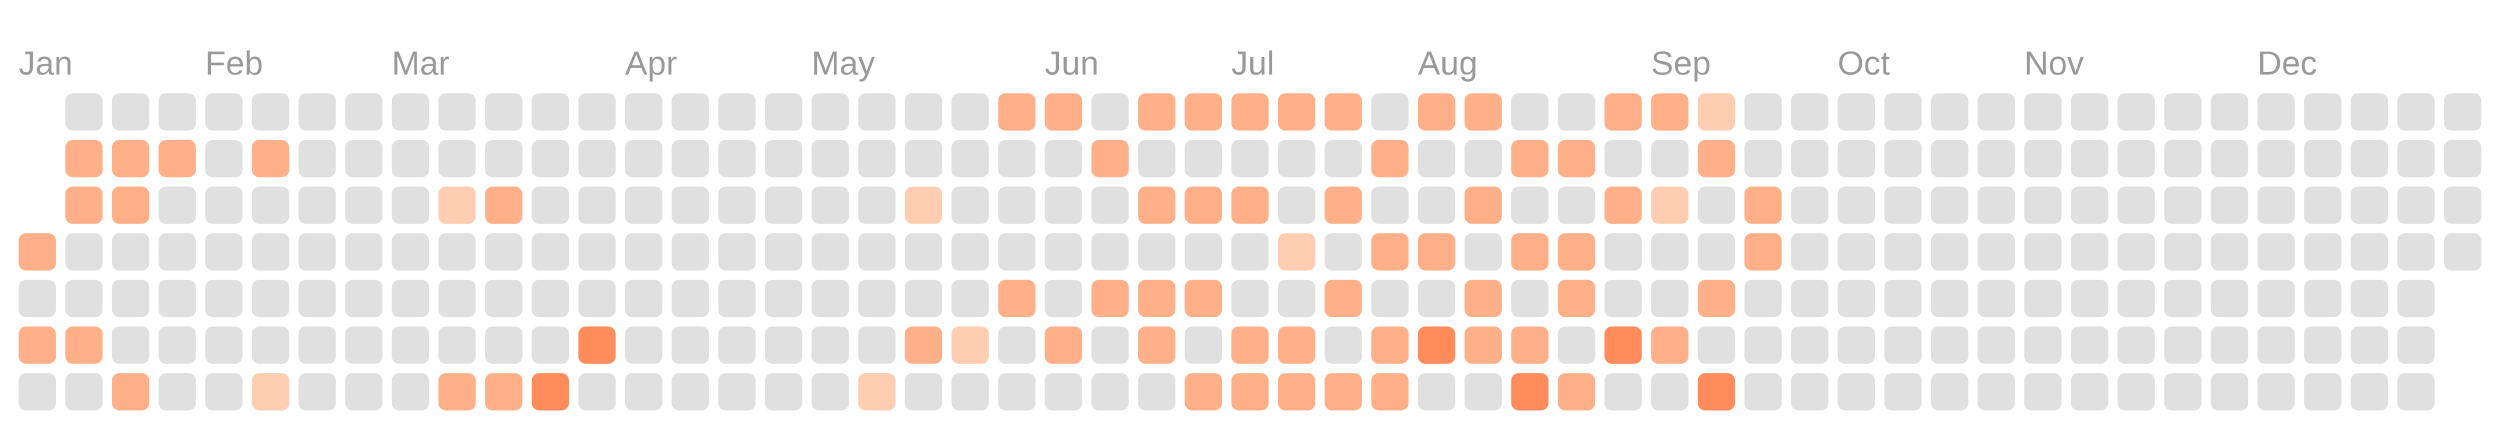
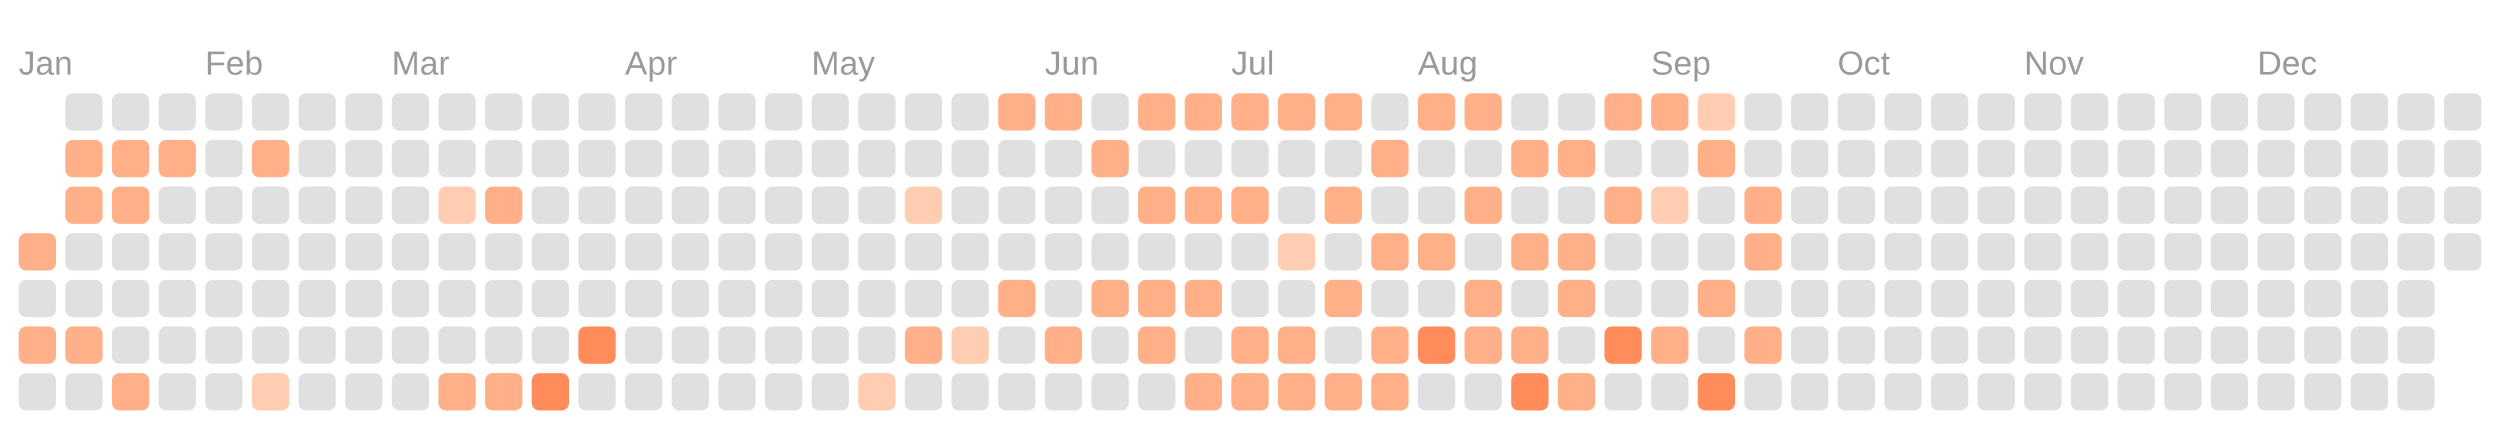
<svg xmlns="http://www.w3.org/2000/svg" viewBox="0 0 134.0 23.0">
  <rect fill="transparent" width="100%" height="100%" />
  <text fill="#999999" font-size="1.8" font-family="Arial" x="1" y="4">Jan</text>
  <text fill="#999999" font-size="1.8" font-family="Arial" x="11" y="4">Feb</text>
  <text fill="#999999" font-size="1.8" font-family="Arial" x="21" y="4">Mar</text>
  <text fill="#999999" font-size="1.8" font-family="Arial" x="33.5" y="4">Apr</text>
  <text fill="#999999" font-size="1.8" font-family="Arial" x="43.5" y="4">May</text>
  <text fill="#999999" font-size="1.8" font-family="Arial" x="56" y="4">Jun</text>
  <text fill="#999999" font-size="1.8" font-family="Arial" x="66" y="4">Jul</text>
  <text fill="#999999" font-size="1.8" font-family="Arial" x="76" y="4">Aug</text>
  <text fill="#999999" font-size="1.8" font-family="Arial" x="88.5" y="4">Sep</text>
  <text fill="#999999" font-size="1.8" font-family="Arial" x="98.5" y="4">Oct</text>
  <text fill="#999999" font-size="1.8" font-family="Arial" x="108.5" y="4">Nov</text>
  <text fill="#999999" font-size="1.8" font-family="Arial" x="121" y="4">Dec</text>
  <rect fill="#ffb088" width="2" height="2" x="1" y="12.5" rx="0.4" />
  <rect fill="#e0e0e0" width="2" height="2" x="1" y="15" rx="0.4" />
  <rect fill="#ffb088" width="2" height="2" x="1" y="17.5" rx="0.4" />
  <rect fill="#e0e0e0" width="2" height="2" x="1" y="20" rx="0.4" />
  <rect fill="#e0e0e0" width="2" height="2" x="3.5" y="5" rx="0.4" />
  <rect fill="#ffb088" width="2" height="2" x="3.5" y="7.5" rx="0.4" />
  <rect fill="#ffb088" width="2" height="2" x="3.5" y="10" rx="0.4" />
  <rect fill="#e0e0e0" width="2" height="2" x="3.5" y="12.5" rx="0.4" />
  <rect fill="#e0e0e0" width="2" height="2" x="3.5" y="15" rx="0.4" />
  <rect fill="#ffb088" width="2" height="2" x="3.5" y="17.5" rx="0.4" />
  <rect fill="#e0e0e0" width="2" height="2" x="3.5" y="20" rx="0.4" />
  <rect fill="#e0e0e0" width="2" height="2" x="6" y="5" rx="0.4" />
  <rect fill="#ffb088" width="2" height="2" x="6" y="7.5" rx="0.4" />
  <rect fill="#ffb088" width="2" height="2" x="6" y="10" rx="0.4" />
  <rect fill="#e0e0e0" width="2" height="2" x="6" y="12.5" rx="0.4" />
  <rect fill="#e0e0e0" width="2" height="2" x="6" y="15" rx="0.4" />
  <rect fill="#e0e0e0" width="2" height="2" x="6" y="17.5" rx="0.4" />
  <rect fill="#ffb088" width="2" height="2" x="6" y="20" rx="0.4" />
  <rect fill="#e0e0e0" width="2" height="2" x="8.5" y="5" rx="0.4" />
  <rect fill="#ffb088" width="2" height="2" x="8.5" y="7.5" rx="0.4" />
  <rect fill="#e0e0e0" width="2" height="2" x="8.5" y="10" rx="0.4" />
  <rect fill="#e0e0e0" width="2" height="2" x="8.5" y="12.5" rx="0.4" />
  <rect fill="#e0e0e0" width="2" height="2" x="8.5" y="15" rx="0.4" />
  <rect fill="#e0e0e0" width="2" height="2" x="8.5" y="17.5" rx="0.4" />
  <rect fill="#e0e0e0" width="2" height="2" x="8.5" y="20" rx="0.4" />
  <rect fill="#e0e0e0" width="2" height="2" x="11" y="5" rx="0.4" />
  <rect fill="#e0e0e0" width="2" height="2" x="11" y="7.5" rx="0.4" />
  <rect fill="#e0e0e0" width="2" height="2" x="11" y="10" rx="0.4" />
  <rect fill="#e0e0e0" width="2" height="2" x="11" y="12.5" rx="0.4" />
  <rect fill="#e0e0e0" width="2" height="2" x="11" y="15" rx="0.4" />
  <rect fill="#e0e0e0" width="2" height="2" x="11" y="17.5" rx="0.4" />
  <rect fill="#e0e0e0" width="2" height="2" x="11" y="20" rx="0.4" />
  <rect fill="#e0e0e0" width="2" height="2" x="13.5" y="5" rx="0.4" />
  <rect fill="#ffb088" width="2" height="2" x="13.5" y="7.5" rx="0.4" />
  <rect fill="#e0e0e0" width="2" height="2" x="13.5" y="10" rx="0.4" />
  <rect fill="#e0e0e0" width="2" height="2" x="13.5" y="12.5" rx="0.4" />
  <rect fill="#e0e0e0" width="2" height="2" x="13.5" y="15" rx="0.4" />
  <rect fill="#e0e0e0" width="2" height="2" x="13.5" y="17.5" rx="0.4" />
  <rect fill="#ffcdb2" width="2" height="2" x="13.5" y="20" rx="0.4" />
  <rect fill="#e0e0e0" width="2" height="2" x="16" y="5" rx="0.4" />
  <rect fill="#e0e0e0" width="2" height="2" x="16" y="7.5" rx="0.4" />
  <rect fill="#e0e0e0" width="2" height="2" x="16" y="10" rx="0.4" />
  <rect fill="#e0e0e0" width="2" height="2" x="16" y="12.5" rx="0.4" />
  <rect fill="#e0e0e0" width="2" height="2" x="16" y="15" rx="0.4" />
  <rect fill="#e0e0e0" width="2" height="2" x="16" y="17.5" rx="0.4" />
  <rect fill="#e0e0e0" width="2" height="2" x="16" y="20" rx="0.4" />
  <rect fill="#e0e0e0" width="2" height="2" x="18.5" y="5" rx="0.4" />
  <rect fill="#e0e0e0" width="2" height="2" x="18.5" y="7.5" rx="0.4" />
  <rect fill="#e0e0e0" width="2" height="2" x="18.5" y="10" rx="0.4" />
  <rect fill="#e0e0e0" width="2" height="2" x="18.5" y="12.5" rx="0.4" />
  <rect fill="#e0e0e0" width="2" height="2" x="18.5" y="15" rx="0.4" />
  <rect fill="#e0e0e0" width="2" height="2" x="18.5" y="17.5" rx="0.4" />
  <rect fill="#e0e0e0" width="2" height="2" x="18.5" y="20" rx="0.4" />
  <rect fill="#e0e0e0" width="2" height="2" x="21" y="5" rx="0.4" />
  <rect fill="#e0e0e0" width="2" height="2" x="21" y="7.5" rx="0.4" />
  <rect fill="#e0e0e0" width="2" height="2" x="21" y="10" rx="0.4" />
  <rect fill="#e0e0e0" width="2" height="2" x="21" y="12.5" rx="0.4" />
  <rect fill="#e0e0e0" width="2" height="2" x="21" y="15" rx="0.4" />
  <rect fill="#e0e0e0" width="2" height="2" x="21" y="17.5" rx="0.4" />
  <rect fill="#e0e0e0" width="2" height="2" x="21" y="20" rx="0.4" />
  <rect fill="#e0e0e0" width="2" height="2" x="23.5" y="5" rx="0.4" />
  <rect fill="#e0e0e0" width="2" height="2" x="23.5" y="7.5" rx="0.4" />
  <rect fill="#ffcdb2" width="2" height="2" x="23.5" y="10" rx="0.4" />
  <rect fill="#e0e0e0" width="2" height="2" x="23.5" y="12.5" rx="0.4" />
  <rect fill="#e0e0e0" width="2" height="2" x="23.5" y="15" rx="0.4" />
  <rect fill="#e0e0e0" width="2" height="2" x="23.5" y="17.5" rx="0.4" />
  <rect fill="#ffb088" width="2" height="2" x="23.5" y="20" rx="0.4" />
  <rect fill="#e0e0e0" width="2" height="2" x="26" y="5" rx="0.4" />
  <rect fill="#e0e0e0" width="2" height="2" x="26" y="7.5" rx="0.4" />
  <rect fill="#ffb088" width="2" height="2" x="26" y="10" rx="0.4" />
  <rect fill="#e0e0e0" width="2" height="2" x="26" y="12.5" rx="0.4" />
  <rect fill="#e0e0e0" width="2" height="2" x="26" y="15" rx="0.4" />
  <rect fill="#e0e0e0" width="2" height="2" x="26" y="17.5" rx="0.4" />
  <rect fill="#ffb088" width="2" height="2" x="26" y="20" rx="0.4" />
  <rect fill="#e0e0e0" width="2" height="2" x="28.5" y="5" rx="0.4" />
  <rect fill="#e0e0e0" width="2" height="2" x="28.5" y="7.5" rx="0.4" />
  <rect fill="#e0e0e0" width="2" height="2" x="28.5" y="10" rx="0.4" />
  <rect fill="#e0e0e0" width="2" height="2" x="28.5" y="12.5" rx="0.4" />
  <rect fill="#e0e0e0" width="2" height="2" x="28.5" y="15" rx="0.4" />
  <rect fill="#e0e0e0" width="2" height="2" x="28.5" y="17.5" rx="0.4" />
  <rect fill="#ff8c5a" width="2" height="2" x="28.5" y="20" rx="0.4" />
  <rect fill="#e0e0e0" width="2" height="2" x="31" y="5" rx="0.4" />
  <rect fill="#e0e0e0" width="2" height="2" x="31" y="7.5" rx="0.4" />
  <rect fill="#e0e0e0" width="2" height="2" x="31" y="10" rx="0.4" />
  <rect fill="#e0e0e0" width="2" height="2" x="31" y="12.5" rx="0.4" />
  <rect fill="#e0e0e0" width="2" height="2" x="31" y="15" rx="0.4" />
  <rect fill="#ff8c5a" width="2" height="2" x="31" y="17.5" rx="0.4" />
  <rect fill="#e0e0e0" width="2" height="2" x="31" y="20" rx="0.4" />
  <rect fill="#e0e0e0" width="2" height="2" x="33.5" y="5" rx="0.4" />
  <rect fill="#e0e0e0" width="2" height="2" x="33.5" y="7.5" rx="0.4" />
  <rect fill="#e0e0e0" width="2" height="2" x="33.5" y="10" rx="0.4" />
  <rect fill="#e0e0e0" width="2" height="2" x="33.5" y="12.5" rx="0.4" />
  <rect fill="#e0e0e0" width="2" height="2" x="33.5" y="15" rx="0.4" />
  <rect fill="#e0e0e0" width="2" height="2" x="33.5" y="17.5" rx="0.4" />
  <rect fill="#e0e0e0" width="2" height="2" x="33.5" y="20" rx="0.4" />
  <rect fill="#e0e0e0" width="2" height="2" x="36" y="5" rx="0.4" />
  <rect fill="#e0e0e0" width="2" height="2" x="36" y="7.5" rx="0.4" />
  <rect fill="#e0e0e0" width="2" height="2" x="36" y="10" rx="0.4" />
  <rect fill="#e0e0e0" width="2" height="2" x="36" y="12.5" rx="0.4" />
  <rect fill="#e0e0e0" width="2" height="2" x="36" y="15" rx="0.4" />
  <rect fill="#e0e0e0" width="2" height="2" x="36" y="17.5" rx="0.4" />
  <rect fill="#e0e0e0" width="2" height="2" x="36" y="20" rx="0.4" />
  <rect fill="#e0e0e0" width="2" height="2" x="38.5" y="5" rx="0.4" />
  <rect fill="#e0e0e0" width="2" height="2" x="38.5" y="7.5" rx="0.4" />
  <rect fill="#e0e0e0" width="2" height="2" x="38.5" y="10" rx="0.4" />
  <rect fill="#e0e0e0" width="2" height="2" x="38.5" y="12.5" rx="0.4" />
  <rect fill="#e0e0e0" width="2" height="2" x="38.5" y="15" rx="0.4" />
  <rect fill="#e0e0e0" width="2" height="2" x="38.5" y="17.5" rx="0.4" />
  <rect fill="#e0e0e0" width="2" height="2" x="38.5" y="20" rx="0.4" />
  <rect fill="#e0e0e0" width="2" height="2" x="41" y="5" rx="0.4" />
  <rect fill="#e0e0e0" width="2" height="2" x="41" y="7.5" rx="0.4" />
  <rect fill="#e0e0e0" width="2" height="2" x="41" y="10" rx="0.4" />
  <rect fill="#e0e0e0" width="2" height="2" x="41" y="12.5" rx="0.4" />
  <rect fill="#e0e0e0" width="2" height="2" x="41" y="15" rx="0.4" />
  <rect fill="#e0e0e0" width="2" height="2" x="41" y="17.5" rx="0.4" />
  <rect fill="#e0e0e0" width="2" height="2" x="41" y="20" rx="0.4" />
  <rect fill="#e0e0e0" width="2" height="2" x="43.5" y="5" rx="0.4" />
  <rect fill="#e0e0e0" width="2" height="2" x="43.5" y="7.5" rx="0.4" />
  <rect fill="#e0e0e0" width="2" height="2" x="43.5" y="10" rx="0.4" />
  <rect fill="#e0e0e0" width="2" height="2" x="43.5" y="12.5" rx="0.4" />
  <rect fill="#e0e0e0" width="2" height="2" x="43.5" y="15" rx="0.4" />
  <rect fill="#e0e0e0" width="2" height="2" x="43.5" y="17.5" rx="0.4" />
  <rect fill="#e0e0e0" width="2" height="2" x="43.5" y="20" rx="0.4" />
  <rect fill="#e0e0e0" width="2" height="2" x="46" y="5" rx="0.4" />
  <rect fill="#e0e0e0" width="2" height="2" x="46" y="7.5" rx="0.4" />
  <rect fill="#e0e0e0" width="2" height="2" x="46" y="10" rx="0.4" />
  <rect fill="#e0e0e0" width="2" height="2" x="46" y="12.5" rx="0.4" />
  <rect fill="#e0e0e0" width="2" height="2" x="46" y="15" rx="0.4" />
  <rect fill="#e0e0e0" width="2" height="2" x="46" y="17.5" rx="0.4" />
  <rect fill="#ffcdb2" width="2" height="2" x="46" y="20" rx="0.4" />
  <rect fill="#e0e0e0" width="2" height="2" x="48.5" y="5" rx="0.4" />
  <rect fill="#e0e0e0" width="2" height="2" x="48.5" y="7.5" rx="0.4" />
  <rect fill="#ffcdb2" width="2" height="2" x="48.5" y="10" rx="0.4" />
  <rect fill="#e0e0e0" width="2" height="2" x="48.5" y="12.5" rx="0.4" />
  <rect fill="#e0e0e0" width="2" height="2" x="48.5" y="15" rx="0.4" />
  <rect fill="#ffb088" width="2" height="2" x="48.5" y="17.5" rx="0.4" />
  <rect fill="#e0e0e0" width="2" height="2" x="48.5" y="20" rx="0.4" />
  <rect fill="#e0e0e0" width="2" height="2" x="51" y="5" rx="0.4" />
  <rect fill="#e0e0e0" width="2" height="2" x="51" y="7.5" rx="0.4" />
  <rect fill="#e0e0e0" width="2" height="2" x="51" y="10" rx="0.4" />
  <rect fill="#e0e0e0" width="2" height="2" x="51" y="12.5" rx="0.4" />
  <rect fill="#e0e0e0" width="2" height="2" x="51" y="15" rx="0.4" />
  <rect fill="#ffcdb2" width="2" height="2" x="51" y="17.5" rx="0.4" />
  <rect fill="#e0e0e0" width="2" height="2" x="51" y="20" rx="0.4" />
  <rect fill="#ffb088" width="2" height="2" x="53.5" y="5" rx="0.4" />
  <rect fill="#e0e0e0" width="2" height="2" x="53.5" y="7.5" rx="0.4" />
  <rect fill="#e0e0e0" width="2" height="2" x="53.5" y="10" rx="0.4" />
  <rect fill="#e0e0e0" width="2" height="2" x="53.5" y="12.5" rx="0.4" />
  <rect fill="#ffb088" width="2" height="2" x="53.5" y="15" rx="0.4" />
  <rect fill="#e0e0e0" width="2" height="2" x="53.5" y="17.5" rx="0.4" />
  <rect fill="#e0e0e0" width="2" height="2" x="53.5" y="20" rx="0.4" />
  <rect fill="#ffb088" width="2" height="2" x="56" y="5" rx="0.4" />
  <rect fill="#e0e0e0" width="2" height="2" x="56" y="7.5" rx="0.4" />
  <rect fill="#e0e0e0" width="2" height="2" x="56" y="10" rx="0.4" />
  <rect fill="#e0e0e0" width="2" height="2" x="56" y="12.5" rx="0.4" />
  <rect fill="#e0e0e0" width="2" height="2" x="56" y="15" rx="0.4" />
  <rect fill="#ffb088" width="2" height="2" x="56" y="17.5" rx="0.4" />
  <rect fill="#e0e0e0" width="2" height="2" x="56" y="20" rx="0.4" />
  <rect fill="#e0e0e0" width="2" height="2" x="58.5" y="5" rx="0.4" />
  <rect fill="#ffb088" width="2" height="2" x="58.5" y="7.5" rx="0.4" />
  <rect fill="#e0e0e0" width="2" height="2" x="58.5" y="10" rx="0.4" />
  <rect fill="#e0e0e0" width="2" height="2" x="58.5" y="12.5" rx="0.4" />
  <rect fill="#ffb088" width="2" height="2" x="58.5" y="15" rx="0.4" />
  <rect fill="#e0e0e0" width="2" height="2" x="58.5" y="17.5" rx="0.4" />
  <rect fill="#e0e0e0" width="2" height="2" x="58.5" y="20" rx="0.4" />
  <rect fill="#ffb088" width="2" height="2" x="61" y="5" rx="0.4" />
  <rect fill="#e0e0e0" width="2" height="2" x="61" y="7.5" rx="0.4" />
  <rect fill="#ffb088" width="2" height="2" x="61" y="10" rx="0.4" />
  <rect fill="#e0e0e0" width="2" height="2" x="61" y="12.5" rx="0.4" />
  <rect fill="#ffb088" width="2" height="2" x="61" y="15" rx="0.4" />
  <rect fill="#ffb088" width="2" height="2" x="61" y="17.5" rx="0.4" />
  <rect fill="#e0e0e0" width="2" height="2" x="61" y="20" rx="0.4" />
  <rect fill="#ffb088" width="2" height="2" x="63.5" y="5" rx="0.4" />
  <rect fill="#e0e0e0" width="2" height="2" x="63.5" y="7.5" rx="0.4" />
  <rect fill="#ffb088" width="2" height="2" x="63.5" y="10" rx="0.4" />
  <rect fill="#e0e0e0" width="2" height="2" x="63.5" y="12.5" rx="0.4" />
  <rect fill="#ffb088" width="2" height="2" x="63.5" y="15" rx="0.4" />
  <rect fill="#e0e0e0" width="2" height="2" x="63.5" y="17.5" rx="0.4" />
  <rect fill="#ffb088" width="2" height="2" x="63.5" y="20" rx="0.4" />
  <rect fill="#ffb088" width="2" height="2" x="66" y="5" rx="0.4" />
  <rect fill="#e0e0e0" width="2" height="2" x="66" y="7.5" rx="0.4" />
  <rect fill="#ffb088" width="2" height="2" x="66" y="10" rx="0.4" />
  <rect fill="#e0e0e0" width="2" height="2" x="66" y="12.5" rx="0.4" />
  <rect fill="#e0e0e0" width="2" height="2" x="66" y="15" rx="0.4" />
  <rect fill="#ffb088" width="2" height="2" x="66" y="17.5" rx="0.4" />
  <rect fill="#ffb088" width="2" height="2" x="66" y="20" rx="0.4" />
  <rect fill="#ffb088" width="2" height="2" x="68.5" y="5" rx="0.4" />
  <rect fill="#e0e0e0" width="2" height="2" x="68.5" y="7.5" rx="0.4" />
  <rect fill="#e0e0e0" width="2" height="2" x="68.5" y="10" rx="0.4" />
  <rect fill="#ffcdb2" width="2" height="2" x="68.5" y="12.5" rx="0.4" />
  <rect fill="#e0e0e0" width="2" height="2" x="68.5" y="15" rx="0.4" />
  <rect fill="#ffb088" width="2" height="2" x="68.5" y="17.5" rx="0.4" />
  <rect fill="#ffb088" width="2" height="2" x="68.5" y="20" rx="0.4" />
  <rect fill="#ffb088" width="2" height="2" x="71" y="5" rx="0.4" />
  <rect fill="#e0e0e0" width="2" height="2" x="71" y="7.5" rx="0.4" />
  <rect fill="#ffb088" width="2" height="2" x="71" y="10" rx="0.4" />
  <rect fill="#e0e0e0" width="2" height="2" x="71" y="12.5" rx="0.4" />
  <rect fill="#ffb088" width="2" height="2" x="71" y="15" rx="0.4" />
  <rect fill="#e0e0e0" width="2" height="2" x="71" y="17.5" rx="0.4" />
  <rect fill="#ffb088" width="2" height="2" x="71" y="20" rx="0.4" />
  <rect fill="#e0e0e0" width="2" height="2" x="73.5" y="5" rx="0.4" />
  <rect fill="#ffb088" width="2" height="2" x="73.5" y="7.5" rx="0.4" />
  <rect fill="#e0e0e0" width="2" height="2" x="73.5" y="10" rx="0.4" />
  <rect fill="#ffb088" width="2" height="2" x="73.5" y="12.5" rx="0.4" />
  <rect fill="#e0e0e0" width="2" height="2" x="73.5" y="15" rx="0.4" />
  <rect fill="#ffb088" width="2" height="2" x="73.5" y="17.5" rx="0.4" />
  <rect fill="#ffb088" width="2" height="2" x="73.5" y="20" rx="0.4" />
  <rect fill="#ffb088" width="2" height="2" x="76" y="5" rx="0.4" />
  <rect fill="#e0e0e0" width="2" height="2" x="76" y="7.5" rx="0.4" />
  <rect fill="#e0e0e0" width="2" height="2" x="76" y="10" rx="0.4" />
  <rect fill="#ffb088" width="2" height="2" x="76" y="12.5" rx="0.4" />
  <rect fill="#e0e0e0" width="2" height="2" x="76" y="15" rx="0.4" />
  <rect fill="#ff8c5a" width="2" height="2" x="76" y="17.5" rx="0.4" />
  <rect fill="#e0e0e0" width="2" height="2" x="76" y="20" rx="0.4" />
  <rect fill="#ffb088" width="2" height="2" x="78.5" y="5" rx="0.4" />
  <rect fill="#e0e0e0" width="2" height="2" x="78.5" y="7.5" rx="0.4" />
  <rect fill="#ffb088" width="2" height="2" x="78.5" y="10" rx="0.4" />
  <rect fill="#e0e0e0" width="2" height="2" x="78.5" y="12.5" rx="0.4" />
  <rect fill="#ffb088" width="2" height="2" x="78.5" y="15" rx="0.4" />
  <rect fill="#ffb088" width="2" height="2" x="78.5" y="17.5" rx="0.4" />
  <rect fill="#e0e0e0" width="2" height="2" x="78.5" y="20" rx="0.4" />
  <rect fill="#e0e0e0" width="2" height="2" x="81" y="5" rx="0.4" />
  <rect fill="#ffb088" width="2" height="2" x="81" y="7.5" rx="0.4" />
  <rect fill="#e0e0e0" width="2" height="2" x="81" y="10" rx="0.4" />
  <rect fill="#ffb088" width="2" height="2" x="81" y="12.5" rx="0.4" />
  <rect fill="#e0e0e0" width="2" height="2" x="81" y="15" rx="0.4" />
  <rect fill="#ffb088" width="2" height="2" x="81" y="17.5" rx="0.4" />
  <rect fill="#ff8c5a" width="2" height="2" x="81" y="20" rx="0.4" />
  <rect fill="#e0e0e0" width="2" height="2" x="83.5" y="5" rx="0.4" />
  <rect fill="#ffb088" width="2" height="2" x="83.5" y="7.5" rx="0.4" />
  <rect fill="#e0e0e0" width="2" height="2" x="83.5" y="10" rx="0.4" />
  <rect fill="#ffb088" width="2" height="2" x="83.5" y="12.5" rx="0.4" />
  <rect fill="#ffb088" width="2" height="2" x="83.5" y="15" rx="0.4" />
  <rect fill="#e0e0e0" width="2" height="2" x="83.5" y="17.5" rx="0.4" />
  <rect fill="#ffb088" width="2" height="2" x="83.5" y="20" rx="0.4" />
  <rect fill="#ffb088" width="2" height="2" x="86" y="5" rx="0.4" />
  <rect fill="#e0e0e0" width="2" height="2" x="86" y="7.5" rx="0.4" />
  <rect fill="#ffb088" width="2" height="2" x="86" y="10" rx="0.4" />
  <rect fill="#e0e0e0" width="2" height="2" x="86" y="12.5" rx="0.4" />
  <rect fill="#e0e0e0" width="2" height="2" x="86" y="15" rx="0.4" />
  <rect fill="#ff8c5a" width="2" height="2" x="86" y="17.5" rx="0.4" />
  <rect fill="#e0e0e0" width="2" height="2" x="86" y="20" rx="0.4" />
  <rect fill="#ffb088" width="2" height="2" x="88.5" y="5" rx="0.4" />
  <rect fill="#e0e0e0" width="2" height="2" x="88.5" y="7.5" rx="0.4" />
  <rect fill="#ffcdb2" width="2" height="2" x="88.5" y="10" rx="0.4" />
  <rect fill="#e0e0e0" width="2" height="2" x="88.5" y="12.5" rx="0.4" />
  <rect fill="#e0e0e0" width="2" height="2" x="88.5" y="15" rx="0.4" />
  <rect fill="#ffb088" width="2" height="2" x="88.5" y="17.5" rx="0.4" />
  <rect fill="#e0e0e0" width="2" height="2" x="88.5" y="20" rx="0.4" />
  <rect fill="#ffcdb2" width="2" height="2" x="91" y="5" rx="0.4" />
  <rect fill="#ffb088" width="2" height="2" x="91" y="7.5" rx="0.4" />
  <rect fill="#e0e0e0" width="2" height="2" x="91" y="10" rx="0.4" />
  <rect fill="#e0e0e0" width="2" height="2" x="91" y="12.5" rx="0.4" />
  <rect fill="#ffb088" width="2" height="2" x="91" y="15" rx="0.4" />
  <rect fill="#e0e0e0" width="2" height="2" x="91" y="17.5" rx="0.4" />
  <rect fill="#ff8c5a" width="2" height="2" x="91" y="20" rx="0.4" />
  <rect fill="#e0e0e0" width="2" height="2" x="93.5" y="5" rx="0.4" />
  <rect fill="#e0e0e0" width="2" height="2" x="93.5" y="7.5" rx="0.4" />
  <rect fill="#ffb088" width="2" height="2" x="93.5" y="10" rx="0.4" />
  <rect fill="#ffb088" width="2" height="2" x="93.5" y="12.5" rx="0.4" />
  <rect fill="#e0e0e0" width="2" height="2" x="93.5" y="15" rx="0.4" />
-   <rect fill="#e0e0e0" width="2" height="2" x="93.5" y="17.5" rx="0.4" />
+   <rect fill="#ffb088" width="2" height="2" x="93.5" y="17.5" rx="0.4" />
  <rect fill="#e0e0e0" width="2" height="2" x="93.5" y="20" rx="0.4" />
  <rect fill="#e0e0e0" width="2" height="2" x="96" y="5" rx="0.4" />
  <rect fill="#e0e0e0" width="2" height="2" x="96" y="7.5" rx="0.4" />
  <rect fill="#e0e0e0" width="2" height="2" x="96" y="10" rx="0.4" />
  <rect fill="#e0e0e0" width="2" height="2" x="96" y="12.5" rx="0.4" />
  <rect fill="#e0e0e0" width="2" height="2" x="96" y="15" rx="0.4" />
  <rect fill="#e0e0e0" width="2" height="2" x="96" y="17.5" rx="0.4" />
  <rect fill="#e0e0e0" width="2" height="2" x="96" y="20" rx="0.4" />
  <rect fill="#e0e0e0" width="2" height="2" x="98.5" y="5" rx="0.4" />
  <rect fill="#e0e0e0" width="2" height="2" x="98.5" y="7.5" rx="0.4" />
  <rect fill="#e0e0e0" width="2" height="2" x="98.5" y="10" rx="0.4" />
  <rect fill="#e0e0e0" width="2" height="2" x="98.5" y="12.5" rx="0.4" />
  <rect fill="#e0e0e0" width="2" height="2" x="98.5" y="15" rx="0.4" />
  <rect fill="#e0e0e0" width="2" height="2" x="98.5" y="17.5" rx="0.4" />
  <rect fill="#e0e0e0" width="2" height="2" x="98.5" y="20" rx="0.4" />
  <rect fill="#e0e0e0" width="2" height="2" x="101" y="5" rx="0.4" />
  <rect fill="#e0e0e0" width="2" height="2" x="101" y="7.5" rx="0.4" />
  <rect fill="#e0e0e0" width="2" height="2" x="101" y="10" rx="0.4" />
  <rect fill="#e0e0e0" width="2" height="2" x="101" y="12.5" rx="0.4" />
  <rect fill="#e0e0e0" width="2" height="2" x="101" y="15" rx="0.4" />
  <rect fill="#e0e0e0" width="2" height="2" x="101" y="17.5" rx="0.4" />
  <rect fill="#e0e0e0" width="2" height="2" x="101" y="20" rx="0.4" />
  <rect fill="#e0e0e0" width="2" height="2" x="103.5" y="5" rx="0.4" />
  <rect fill="#e0e0e0" width="2" height="2" x="103.5" y="7.5" rx="0.4" />
  <rect fill="#e0e0e0" width="2" height="2" x="103.5" y="10" rx="0.4" />
  <rect fill="#e0e0e0" width="2" height="2" x="103.5" y="12.5" rx="0.4" />
  <rect fill="#e0e0e0" width="2" height="2" x="103.5" y="15" rx="0.4" />
  <rect fill="#e0e0e0" width="2" height="2" x="103.5" y="17.5" rx="0.4" />
  <rect fill="#e0e0e0" width="2" height="2" x="103.5" y="20" rx="0.4" />
  <rect fill="#e0e0e0" width="2" height="2" x="106" y="5" rx="0.4" />
  <rect fill="#e0e0e0" width="2" height="2" x="106" y="7.5" rx="0.4" />
  <rect fill="#e0e0e0" width="2" height="2" x="106" y="10" rx="0.4" />
  <rect fill="#e0e0e0" width="2" height="2" x="106" y="12.5" rx="0.4" />
  <rect fill="#e0e0e0" width="2" height="2" x="106" y="15" rx="0.4" />
  <rect fill="#e0e0e0" width="2" height="2" x="106" y="17.5" rx="0.4" />
  <rect fill="#e0e0e0" width="2" height="2" x="106" y="20" rx="0.4" />
  <rect fill="#e0e0e0" width="2" height="2" x="108.5" y="5" rx="0.4" />
  <rect fill="#e0e0e0" width="2" height="2" x="108.5" y="7.5" rx="0.4" />
  <rect fill="#e0e0e0" width="2" height="2" x="108.5" y="10" rx="0.4" />
  <rect fill="#e0e0e0" width="2" height="2" x="108.5" y="12.5" rx="0.4" />
  <rect fill="#e0e0e0" width="2" height="2" x="108.5" y="15" rx="0.4" />
  <rect fill="#e0e0e0" width="2" height="2" x="108.5" y="17.5" rx="0.4" />
  <rect fill="#e0e0e0" width="2" height="2" x="108.5" y="20" rx="0.4" />
  <rect fill="#e0e0e0" width="2" height="2" x="111" y="5" rx="0.4" />
  <rect fill="#e0e0e0" width="2" height="2" x="111" y="7.5" rx="0.4" />
  <rect fill="#e0e0e0" width="2" height="2" x="111" y="10" rx="0.4" />
  <rect fill="#e0e0e0" width="2" height="2" x="111" y="12.5" rx="0.4" />
  <rect fill="#e0e0e0" width="2" height="2" x="111" y="15" rx="0.4" />
  <rect fill="#e0e0e0" width="2" height="2" x="111" y="17.5" rx="0.4" />
  <rect fill="#e0e0e0" width="2" height="2" x="111" y="20" rx="0.4" />
  <rect fill="#e0e0e0" width="2" height="2" x="113.5" y="5" rx="0.4" />
  <rect fill="#e0e0e0" width="2" height="2" x="113.5" y="7.5" rx="0.4" />
  <rect fill="#e0e0e0" width="2" height="2" x="113.5" y="10" rx="0.4" />
  <rect fill="#e0e0e0" width="2" height="2" x="113.5" y="12.5" rx="0.4" />
  <rect fill="#e0e0e0" width="2" height="2" x="113.5" y="15" rx="0.4" />
  <rect fill="#e0e0e0" width="2" height="2" x="113.5" y="17.5" rx="0.4" />
  <rect fill="#e0e0e0" width="2" height="2" x="113.5" y="20" rx="0.4" />
  <rect fill="#e0e0e0" width="2" height="2" x="116" y="5" rx="0.4" />
  <rect fill="#e0e0e0" width="2" height="2" x="116" y="7.5" rx="0.4" />
  <rect fill="#e0e0e0" width="2" height="2" x="116" y="10" rx="0.4" />
  <rect fill="#e0e0e0" width="2" height="2" x="116" y="12.5" rx="0.4" />
  <rect fill="#e0e0e0" width="2" height="2" x="116" y="15" rx="0.4" />
  <rect fill="#e0e0e0" width="2" height="2" x="116" y="17.5" rx="0.4" />
  <rect fill="#e0e0e0" width="2" height="2" x="116" y="20" rx="0.4" />
  <rect fill="#e0e0e0" width="2" height="2" x="118.5" y="5" rx="0.4" />
  <rect fill="#e0e0e0" width="2" height="2" x="118.5" y="7.5" rx="0.4" />
  <rect fill="#e0e0e0" width="2" height="2" x="118.5" y="10" rx="0.4" />
  <rect fill="#e0e0e0" width="2" height="2" x="118.5" y="12.5" rx="0.4" />
  <rect fill="#e0e0e0" width="2" height="2" x="118.5" y="15" rx="0.4" />
  <rect fill="#e0e0e0" width="2" height="2" x="118.5" y="17.5" rx="0.4" />
  <rect fill="#e0e0e0" width="2" height="2" x="118.5" y="20" rx="0.4" />
  <rect fill="#e0e0e0" width="2" height="2" x="121" y="5" rx="0.4" />
  <rect fill="#e0e0e0" width="2" height="2" x="121" y="7.5" rx="0.4" />
  <rect fill="#e0e0e0" width="2" height="2" x="121" y="10" rx="0.4" />
  <rect fill="#e0e0e0" width="2" height="2" x="121" y="12.5" rx="0.4" />
  <rect fill="#e0e0e0" width="2" height="2" x="121" y="15" rx="0.4" />
  <rect fill="#e0e0e0" width="2" height="2" x="121" y="17.5" rx="0.4" />
  <rect fill="#e0e0e0" width="2" height="2" x="121" y="20" rx="0.4" />
  <rect fill="#e0e0e0" width="2" height="2" x="123.5" y="5" rx="0.4" />
  <rect fill="#e0e0e0" width="2" height="2" x="123.5" y="7.5" rx="0.4" />
  <rect fill="#e0e0e0" width="2" height="2" x="123.5" y="10" rx="0.4" />
  <rect fill="#e0e0e0" width="2" height="2" x="123.5" y="12.5" rx="0.4" />
  <rect fill="#e0e0e0" width="2" height="2" x="123.5" y="15" rx="0.4" />
  <rect fill="#e0e0e0" width="2" height="2" x="123.5" y="17.5" rx="0.4" />
  <rect fill="#e0e0e0" width="2" height="2" x="123.5" y="20" rx="0.4" />
  <rect fill="#e0e0e0" width="2" height="2" x="126" y="5" rx="0.4" />
  <rect fill="#e0e0e0" width="2" height="2" x="126" y="7.5" rx="0.4" />
  <rect fill="#e0e0e0" width="2" height="2" x="126" y="10" rx="0.4" />
  <rect fill="#e0e0e0" width="2" height="2" x="126" y="12.5" rx="0.4" />
  <rect fill="#e0e0e0" width="2" height="2" x="126" y="15" rx="0.4" />
  <rect fill="#e0e0e0" width="2" height="2" x="126" y="17.5" rx="0.4" />
  <rect fill="#e0e0e0" width="2" height="2" x="126" y="20" rx="0.4" />
  <rect fill="#e0e0e0" width="2" height="2" x="128.5" y="5" rx="0.4" />
  <rect fill="#e0e0e0" width="2" height="2" x="128.5" y="7.5" rx="0.4" />
  <rect fill="#e0e0e0" width="2" height="2" x="128.5" y="10" rx="0.4" />
  <rect fill="#e0e0e0" width="2" height="2" x="128.5" y="12.5" rx="0.4" />
  <rect fill="#e0e0e0" width="2" height="2" x="128.5" y="15" rx="0.4" />
  <rect fill="#e0e0e0" width="2" height="2" x="128.5" y="17.5" rx="0.4" />
  <rect fill="#e0e0e0" width="2" height="2" x="128.5" y="20" rx="0.4" />
  <rect fill="#e0e0e0" width="2" height="2" x="131" y="5" rx="0.4" />
  <rect fill="#e0e0e0" width="2" height="2" x="131" y="7.5" rx="0.4" />
  <rect fill="#e0e0e0" width="2" height="2" x="131" y="10" rx="0.4" />
  <rect fill="#e0e0e0" width="2" height="2" x="131" y="12.5" rx="0.4" />
</svg>
